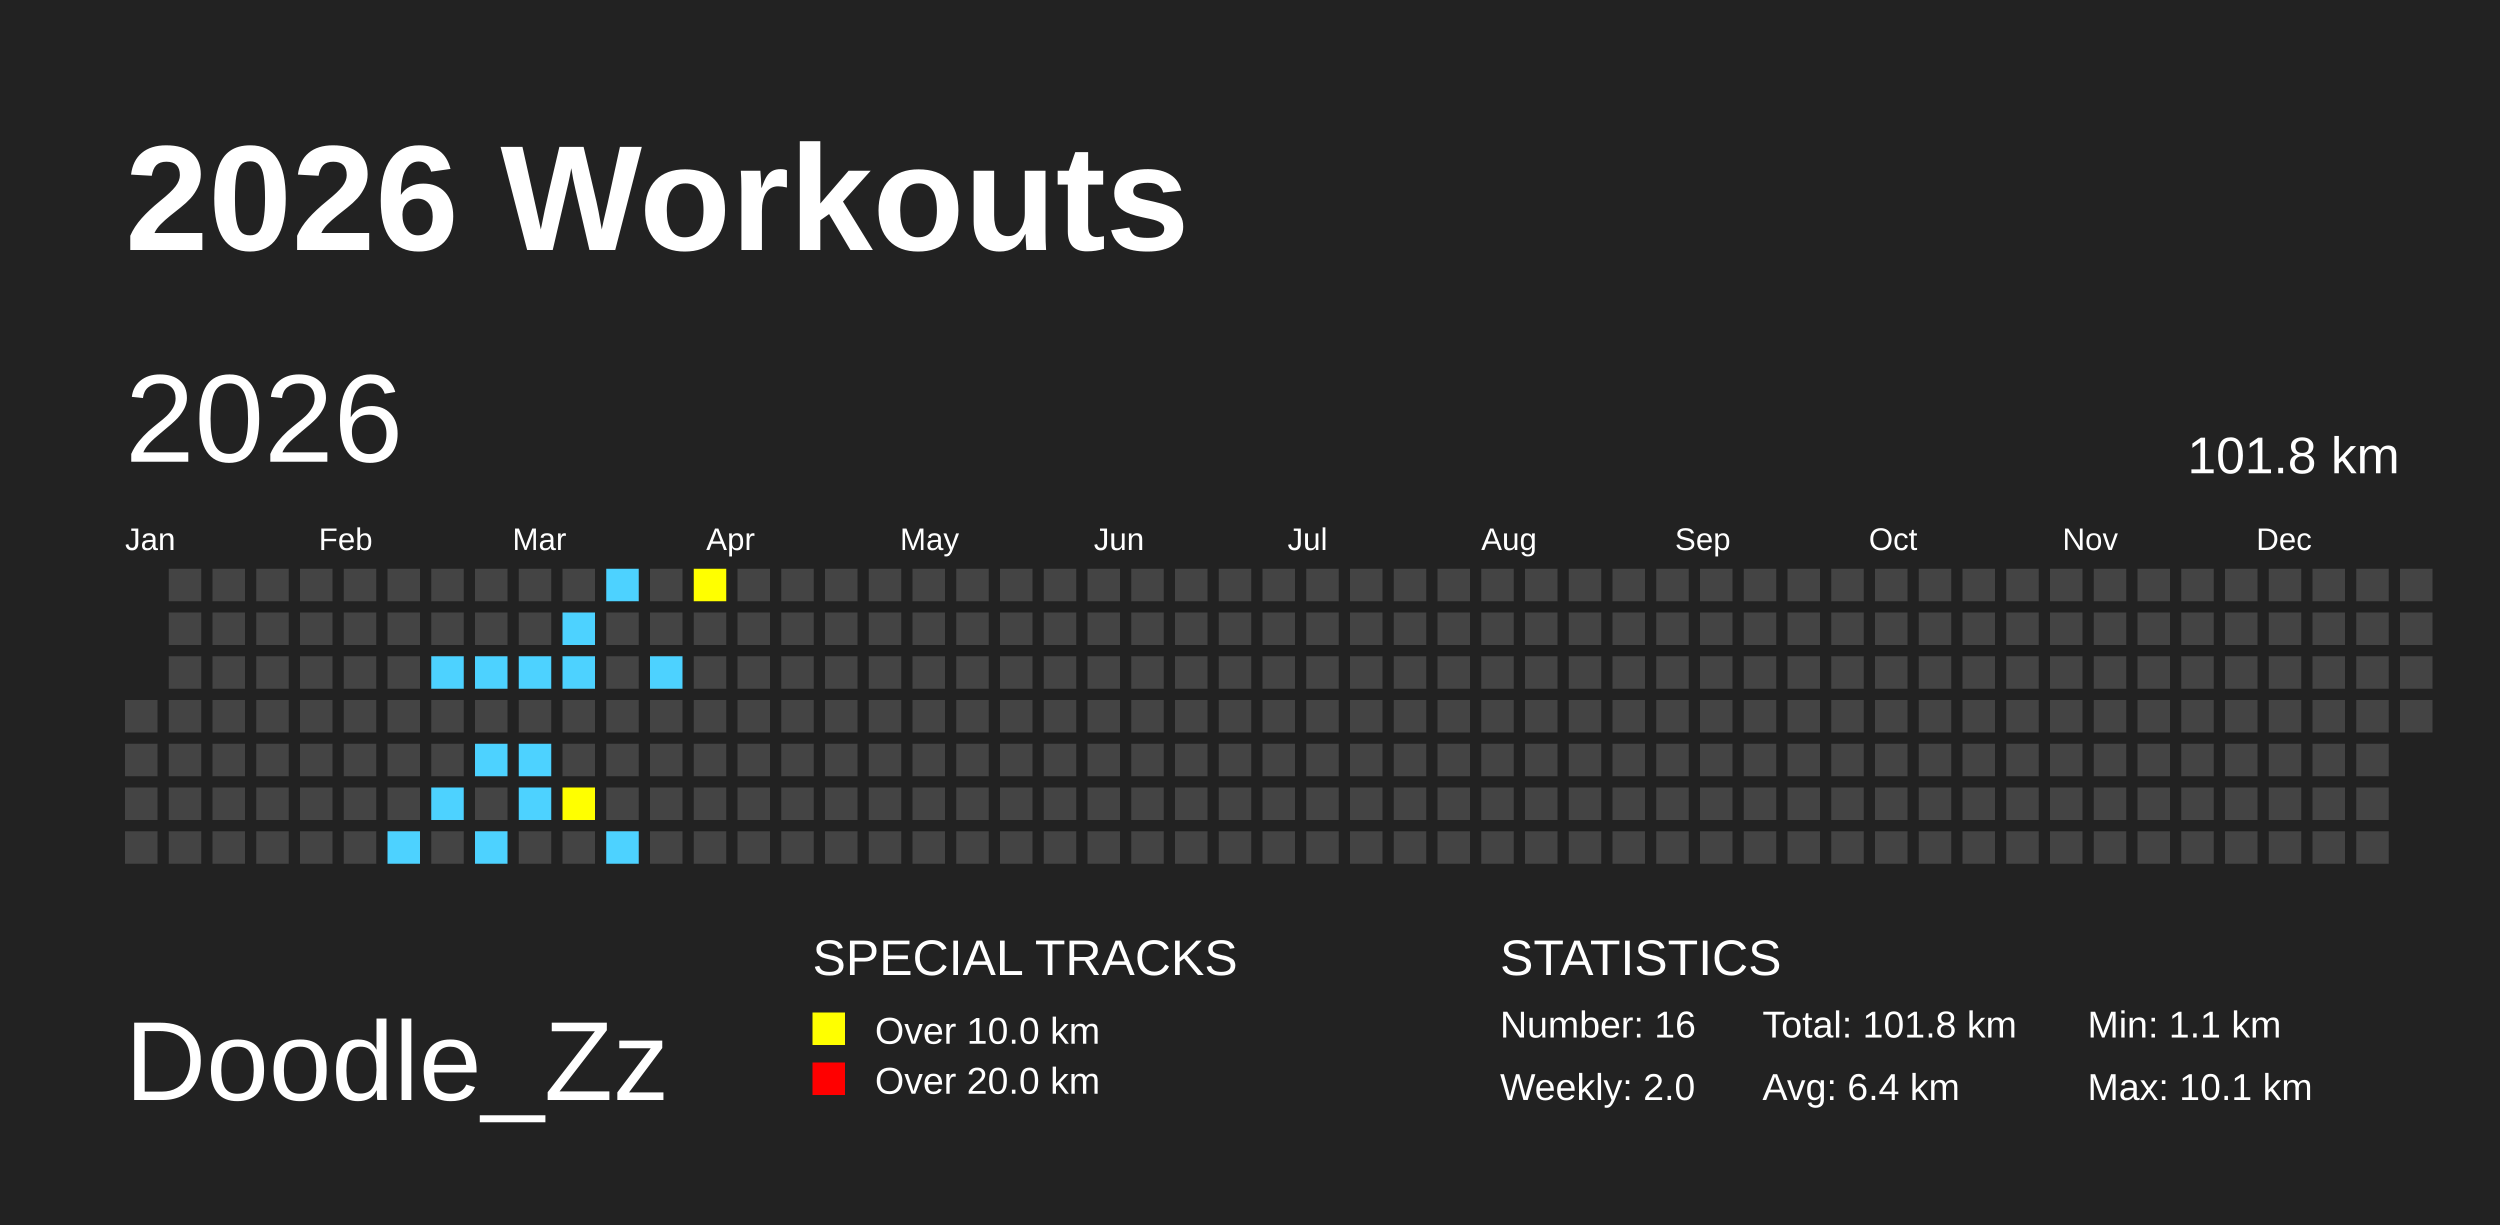
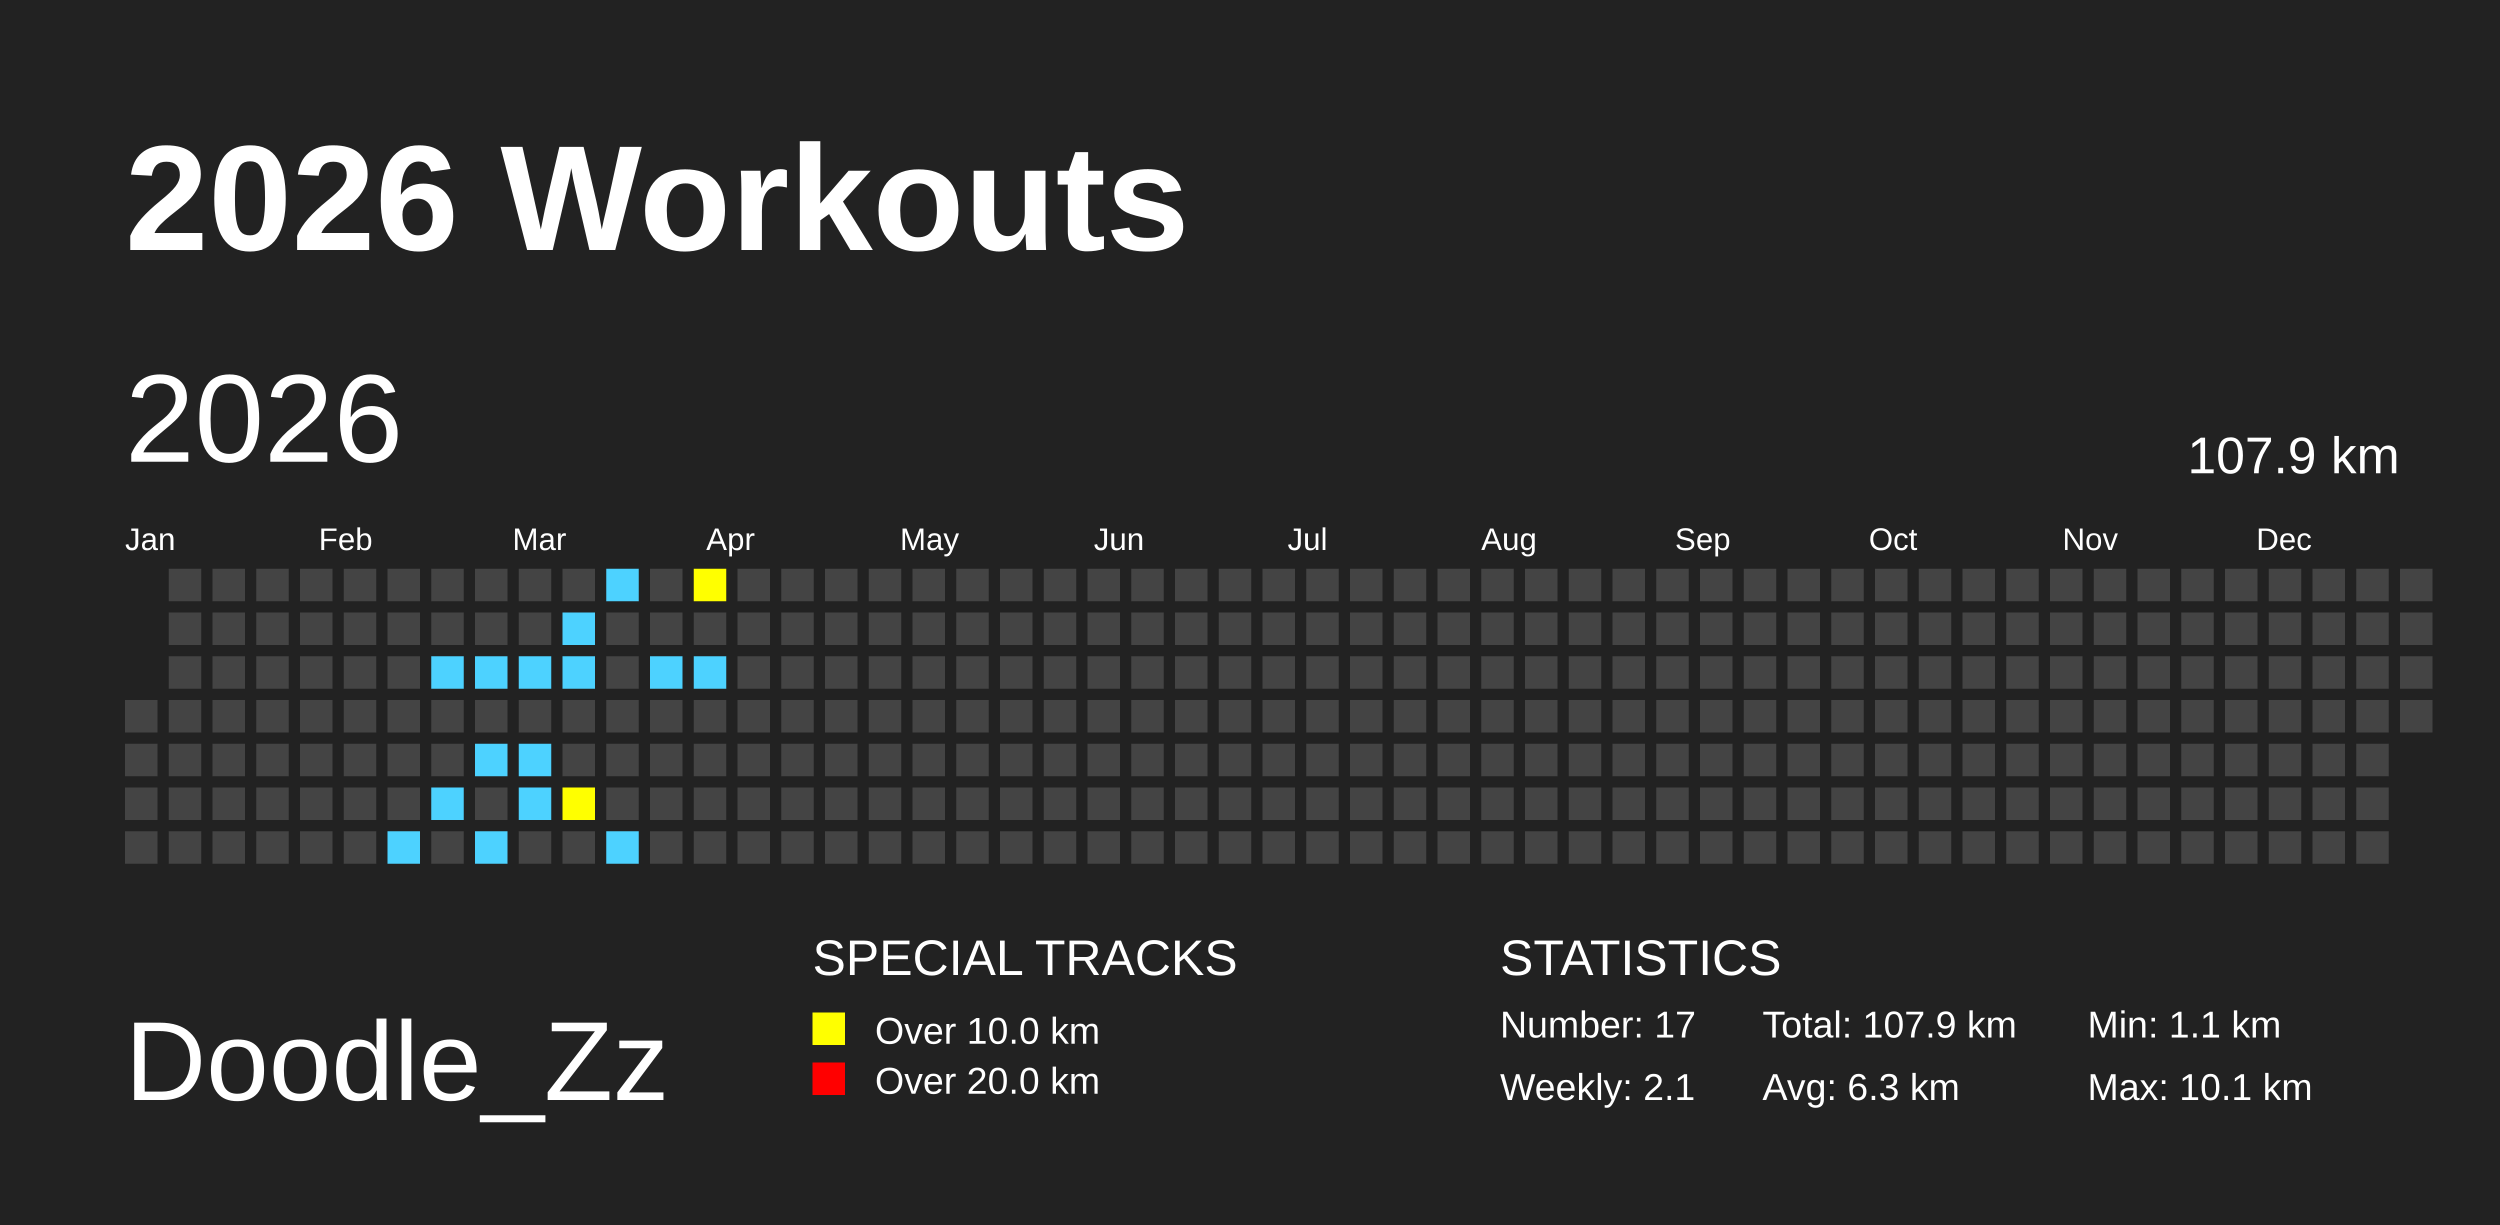
<svg xmlns="http://www.w3.org/2000/svg" baseProfile="full" height="98mm" version="1.1" viewBox="0,0,200,98" width="200mm">
  <defs />
  <rect fill="#222222" height="98" width="200" x="0" y="0" />
  <text fill="#FFFFFF" style="font-size:12px; font-family:Arial; font-weight:bold;" x="10" y="20">2026 Workouts</text>
  <text fill="#FFFFFF" style="font-size:9px; font-family:Arial" x="10" y="88">Doodle_Zz</text>
  <text fill="#FFFFFF" style="font-size:4px; font-family:Arial" x="65" y="78">SPECIAL TRACKS</text>
  <rect fill="yellow" height="2.6" width="2.6" x="65" y="81" />
  <text fill="#FFFFFF" style="font-size:3px; font-family:Arial" x="70" y="83.5">Over 10.0 km</text>
  <rect fill="red" height="2.6" width="2.6" x="65" y="85" />
  <text fill="#FFFFFF" style="font-size:3px; font-family:Arial" x="70" y="87.5">Over 20.0 km</text>
  <text fill="#FFFFFF" style="font-size:4px; font-family:Arial" x="120" y="78">STATISTICS</text>
-   <text fill="#FFFFFF" style="font-size:3px; font-family:Arial" x="120" y="83">Number: 16</text>
-   <text fill="#FFFFFF" style="font-size:3px; font-family:Arial" x="120" y="88">Weekly: 2.0</text>
-   <text fill="#FFFFFF" style="font-size:3px; font-family:Arial" x="141" y="83">Total: 101.8 km</text>
-   <text fill="#FFFFFF" style="font-size:3px; font-family:Arial" x="141" y="88">Avg: 6.4 km</text>
+   <text fill="#FFFFFF" style="font-size:3px; font-family:Arial" x="120" y="83">Number: 17</text>
+   <text fill="#FFFFFF" style="font-size:3px; font-family:Arial" x="120" y="88">Weekly: 2.1</text>
+   <text fill="#FFFFFF" style="font-size:3px; font-family:Arial" x="141" y="83">Total: 107.9 km</text>
+   <text fill="#FFFFFF" style="font-size:3px; font-family:Arial" x="141" y="88">Avg: 6.3 km</text>
  <text fill="#FFFFFF" style="font-size:3px; font-family:Arial" x="167" y="83">Min: 1.1 km</text>
  <text fill="#FFFFFF" style="font-size:3px; font-family:Arial" x="167" y="88">Max: 10.1 km</text>
  <text dominant-baseline="hanging" fill="#FFFFFF" style="font-size:10.0px; font-family:Arial;" x="10" y="30">2026</text>
-   <text dominant-baseline="hanging" fill="#FFFFFF" style="font-size:4.125px; font-family:Arial;" x="175" y="35">101.8 km</text>
+   <text dominant-baseline="hanging" fill="#FFFFFF" style="font-size:4.125px; font-family:Arial;" x="175" y="35">107.9 km</text>
  <text fill="#FFFFFF" style="font-size:2.5px; font-family:Arial" x="10.0" y="44">Jan</text>
  <text fill="#FFFFFF" style="font-size:2.5px; font-family:Arial" x="25.5" y="44">Feb</text>
  <text fill="#FFFFFF" style="font-size:2.5px; font-family:Arial" x="41.0" y="44">Mar</text>
  <text fill="#FFFFFF" style="font-size:2.5px; font-family:Arial" x="56.5" y="44">Apr</text>
  <text fill="#FFFFFF" style="font-size:2.5px; font-family:Arial" x="72.0" y="44">May</text>
  <text fill="#FFFFFF" style="font-size:2.5px; font-family:Arial" x="87.5" y="44">Jun</text>
  <text fill="#FFFFFF" style="font-size:2.5px; font-family:Arial" x="103.0" y="44">Jul</text>
  <text fill="#FFFFFF" style="font-size:2.5px; font-family:Arial" x="118.5" y="44">Aug</text>
  <text fill="#FFFFFF" style="font-size:2.5px; font-family:Arial" x="134.0" y="44">Sep</text>
  <text fill="#FFFFFF" style="font-size:2.5px; font-family:Arial" x="149.5" y="44">Oct</text>
  <text fill="#FFFFFF" style="font-size:2.5px; font-family:Arial" x="165.0" y="44">Nov</text>
  <text fill="#FFFFFF" style="font-size:2.5px; font-family:Arial" x="180.5" y="44">Dec</text>
  <rect fill="#444444" height="2.6" width="2.6" x="10.0" y="56.0" />
  <rect fill="#444444" height="2.6" width="2.6" x="10.0" y="59.5" />
  <rect fill="#444444" height="2.6" width="2.6" x="10.0" y="63.0" />
  <rect fill="#444444" height="2.6" width="2.6" x="10.0" y="66.5" />
  <rect fill="#444444" height="2.6" width="2.6" x="13.5" y="45.5" />
  <rect fill="#444444" height="2.6" width="2.6" x="13.5" y="49.0" />
  <rect fill="#444444" height="2.6" width="2.6" x="13.5" y="52.5" />
  <rect fill="#444444" height="2.6" width="2.6" x="13.5" y="56.0" />
  <rect fill="#444444" height="2.6" width="2.6" x="13.5" y="59.5" />
  <rect fill="#444444" height="2.6" width="2.6" x="13.5" y="63.0" />
  <rect fill="#444444" height="2.6" width="2.6" x="13.5" y="66.5" />
  <rect fill="#444444" height="2.6" width="2.6" x="17.0" y="45.5" />
  <rect fill="#444444" height="2.6" width="2.6" x="17.0" y="49.0" />
  <rect fill="#444444" height="2.6" width="2.6" x="17.0" y="52.5" />
  <rect fill="#444444" height="2.6" width="2.6" x="17.0" y="56.0" />
  <rect fill="#444444" height="2.6" width="2.6" x="17.0" y="59.5" />
  <rect fill="#444444" height="2.6" width="2.6" x="17.0" y="63.0" />
  <rect fill="#444444" height="2.6" width="2.6" x="17.0" y="66.5" />
  <rect fill="#444444" height="2.6" width="2.6" x="20.5" y="45.5" />
  <rect fill="#444444" height="2.6" width="2.6" x="20.5" y="49.0" />
  <rect fill="#444444" height="2.6" width="2.6" x="20.5" y="52.5" />
  <rect fill="#444444" height="2.6" width="2.6" x="20.5" y="56.0" />
  <rect fill="#444444" height="2.6" width="2.6" x="20.5" y="59.5" />
  <rect fill="#444444" height="2.6" width="2.6" x="20.5" y="63.0" />
  <rect fill="#444444" height="2.6" width="2.6" x="20.5" y="66.5" />
  <rect fill="#444444" height="2.6" width="2.6" x="24.0" y="45.5" />
  <rect fill="#444444" height="2.6" width="2.6" x="24.0" y="49.0" />
  <rect fill="#444444" height="2.6" width="2.6" x="24.0" y="52.5" />
  <rect fill="#444444" height="2.6" width="2.6" x="24.0" y="56.0" />
  <rect fill="#444444" height="2.6" width="2.6" x="24.0" y="59.5" />
  <rect fill="#444444" height="2.6" width="2.6" x="24.0" y="63.0" />
  <rect fill="#444444" height="2.6" width="2.6" x="24.0" y="66.5" />
  <rect fill="#444444" height="2.6" width="2.6" x="27.5" y="45.5" />
  <rect fill="#444444" height="2.6" width="2.6" x="27.5" y="49.0" />
  <rect fill="#444444" height="2.6" width="2.6" x="27.5" y="52.5" />
  <rect fill="#444444" height="2.6" width="2.6" x="27.5" y="56.0" />
  <rect fill="#444444" height="2.6" width="2.6" x="27.5" y="59.5" />
  <rect fill="#444444" height="2.6" width="2.6" x="27.5" y="63.0" />
  <rect fill="#444444" height="2.6" width="2.6" x="27.5" y="66.5" />
  <rect fill="#444444" height="2.6" width="2.6" x="31.0" y="45.5" />
  <rect fill="#444444" height="2.6" width="2.6" x="31.0" y="49.0" />
  <rect fill="#444444" height="2.6" width="2.6" x="31.0" y="52.5" />
  <rect fill="#444444" height="2.6" width="2.6" x="31.0" y="56.0" />
  <rect fill="#444444" height="2.6" width="2.6" x="31.0" y="59.5" />
  <rect fill="#444444" height="2.6" width="2.6" x="31.0" y="63.0" />
  <rect fill="#4DD2FF" height="2.6" width="2.6" x="31.0" y="66.5" />
  <rect fill="#444444" height="2.6" width="2.6" x="34.5" y="45.5" />
  <rect fill="#444444" height="2.6" width="2.6" x="34.5" y="49.0" />
  <rect fill="#4DD2FF" height="2.6" width="2.6" x="34.5" y="52.5" />
  <rect fill="#444444" height="2.6" width="2.6" x="34.5" y="56.0" />
  <rect fill="#444444" height="2.6" width="2.6" x="34.5" y="59.5" />
  <rect fill="#4DD2FF" height="2.6" width="2.6" x="34.5" y="63.0" />
  <rect fill="#444444" height="2.6" width="2.6" x="34.5" y="66.5" />
  <rect fill="#444444" height="2.6" width="2.6" x="38.0" y="45.5" />
  <rect fill="#444444" height="2.6" width="2.6" x="38.0" y="49.0" />
  <rect fill="#4DD2FF" height="2.6" width="2.6" x="38.0" y="52.5" />
  <rect fill="#444444" height="2.6" width="2.6" x="38.0" y="56.0" />
  <rect fill="#4DD2FF" height="2.6" width="2.6" x="38.0" y="59.5" />
  <rect fill="#444444" height="2.6" width="2.6" x="38.0" y="63.0" />
  <rect fill="#4DD2FF" height="2.6" width="2.6" x="38.0" y="66.5" />
  <rect fill="#444444" height="2.6" width="2.6" x="41.5" y="45.5" />
  <rect fill="#444444" height="2.6" width="2.6" x="41.5" y="49.0" />
  <rect fill="#4DD2FF" height="2.6" width="2.6" x="41.5" y="52.5" />
  <rect fill="#444444" height="2.6" width="2.6" x="41.5" y="56.0" />
  <rect fill="#4DD2FF" height="2.6" width="2.6" x="41.5" y="59.5" />
  <rect fill="#4DD2FF" height="2.6" width="2.6" x="41.5" y="63.0" />
  <rect fill="#444444" height="2.6" width="2.6" x="41.5" y="66.5" />
  <rect fill="#444444" height="2.6" width="2.6" x="45.0" y="45.5" />
  <rect fill="#4DD2FF" height="2.6" width="2.6" x="45.0" y="49.0" />
  <rect fill="#4DD2FF" height="2.6" width="2.6" x="45.0" y="52.5" />
  <rect fill="#444444" height="2.6" width="2.6" x="45.0" y="56.0" />
  <rect fill="#444444" height="2.6" width="2.6" x="45.0" y="59.5" />
  <rect fill="yellow" height="2.6" width="2.6" x="45.0" y="63.0" />
  <rect fill="#444444" height="2.6" width="2.6" x="45.0" y="66.5" />
  <rect fill="#4DD2FF" height="2.6" width="2.6" x="48.5" y="45.5" />
  <rect fill="#444444" height="2.6" width="2.6" x="48.5" y="49.0" />
  <rect fill="#444444" height="2.6" width="2.6" x="48.5" y="52.5" />
  <rect fill="#444444" height="2.6" width="2.6" x="48.5" y="56.0" />
  <rect fill="#444444" height="2.6" width="2.6" x="48.5" y="59.5" />
  <rect fill="#444444" height="2.6" width="2.6" x="48.5" y="63.0" />
  <rect fill="#4DD2FF" height="2.6" width="2.6" x="48.5" y="66.5" />
  <rect fill="#444444" height="2.6" width="2.6" x="52.0" y="45.5" />
  <rect fill="#444444" height="2.6" width="2.6" x="52.0" y="49.0" />
  <rect fill="#4DD2FF" height="2.6" width="2.6" x="52.0" y="52.5" />
  <rect fill="#444444" height="2.6" width="2.6" x="52.0" y="56.0" />
  <rect fill="#444444" height="2.6" width="2.6" x="52.0" y="59.5" />
  <rect fill="#444444" height="2.6" width="2.6" x="52.0" y="63.0" />
  <rect fill="#444444" height="2.6" width="2.6" x="52.0" y="66.5" />
  <rect fill="yellow" height="2.6" width="2.6" x="55.5" y="45.5" />
  <rect fill="#444444" height="2.6" width="2.6" x="55.5" y="49.0" />
-   <rect fill="#444444" height="2.6" width="2.6" x="55.5" y="52.5" />
+   <rect fill="#4DD2FF" height="2.6" width="2.6" x="55.5" y="52.5" />
  <rect fill="#444444" height="2.6" width="2.6" x="55.5" y="56.0" />
  <rect fill="#444444" height="2.6" width="2.6" x="55.5" y="59.5" />
  <rect fill="#444444" height="2.6" width="2.6" x="55.5" y="63.0" />
  <rect fill="#444444" height="2.6" width="2.6" x="55.5" y="66.5" />
  <rect fill="#444444" height="2.6" width="2.6" x="59.0" y="45.5" />
  <rect fill="#444444" height="2.6" width="2.6" x="59.0" y="49.0" />
  <rect fill="#444444" height="2.6" width="2.6" x="59.0" y="52.5" />
  <rect fill="#444444" height="2.6" width="2.6" x="59.0" y="56.0" />
  <rect fill="#444444" height="2.6" width="2.6" x="59.0" y="59.5" />
  <rect fill="#444444" height="2.6" width="2.6" x="59.0" y="63.0" />
  <rect fill="#444444" height="2.6" width="2.6" x="59.0" y="66.5" />
  <rect fill="#444444" height="2.6" width="2.6" x="62.5" y="45.5" />
  <rect fill="#444444" height="2.6" width="2.6" x="62.5" y="49.0" />
  <rect fill="#444444" height="2.6" width="2.6" x="62.5" y="52.5" />
  <rect fill="#444444" height="2.6" width="2.6" x="62.5" y="56.0" />
  <rect fill="#444444" height="2.6" width="2.6" x="62.5" y="59.5" />
  <rect fill="#444444" height="2.6" width="2.6" x="62.5" y="63.0" />
  <rect fill="#444444" height="2.6" width="2.6" x="62.5" y="66.5" />
  <rect fill="#444444" height="2.6" width="2.6" x="66.0" y="45.5" />
  <rect fill="#444444" height="2.6" width="2.6" x="66.0" y="49.0" />
  <rect fill="#444444" height="2.6" width="2.6" x="66.0" y="52.5" />
  <rect fill="#444444" height="2.6" width="2.6" x="66.0" y="56.0" />
  <rect fill="#444444" height="2.6" width="2.6" x="66.0" y="59.5" />
  <rect fill="#444444" height="2.6" width="2.6" x="66.0" y="63.0" />
  <rect fill="#444444" height="2.6" width="2.6" x="66.0" y="66.5" />
  <rect fill="#444444" height="2.6" width="2.6" x="69.5" y="45.5" />
  <rect fill="#444444" height="2.6" width="2.6" x="69.5" y="49.0" />
  <rect fill="#444444" height="2.6" width="2.6" x="69.5" y="52.5" />
  <rect fill="#444444" height="2.6" width="2.6" x="69.5" y="56.0" />
  <rect fill="#444444" height="2.6" width="2.6" x="69.5" y="59.5" />
  <rect fill="#444444" height="2.6" width="2.6" x="69.5" y="63.0" />
  <rect fill="#444444" height="2.6" width="2.6" x="69.5" y="66.5" />
  <rect fill="#444444" height="2.6" width="2.6" x="73.0" y="45.5" />
  <rect fill="#444444" height="2.6" width="2.6" x="73.0" y="49.0" />
  <rect fill="#444444" height="2.6" width="2.6" x="73.0" y="52.5" />
  <rect fill="#444444" height="2.6" width="2.6" x="73.0" y="56.0" />
  <rect fill="#444444" height="2.6" width="2.6" x="73.0" y="59.5" />
  <rect fill="#444444" height="2.6" width="2.6" x="73.0" y="63.0" />
  <rect fill="#444444" height="2.6" width="2.6" x="73.0" y="66.5" />
  <rect fill="#444444" height="2.6" width="2.6" x="76.5" y="45.5" />
  <rect fill="#444444" height="2.6" width="2.6" x="76.5" y="49.0" />
  <rect fill="#444444" height="2.6" width="2.6" x="76.5" y="52.5" />
  <rect fill="#444444" height="2.6" width="2.6" x="76.5" y="56.0" />
  <rect fill="#444444" height="2.6" width="2.6" x="76.5" y="59.5" />
  <rect fill="#444444" height="2.6" width="2.6" x="76.5" y="63.0" />
  <rect fill="#444444" height="2.6" width="2.6" x="76.5" y="66.5" />
  <rect fill="#444444" height="2.6" width="2.6" x="80.0" y="45.5" />
  <rect fill="#444444" height="2.6" width="2.6" x="80.0" y="49.0" />
  <rect fill="#444444" height="2.6" width="2.6" x="80.0" y="52.5" />
  <rect fill="#444444" height="2.6" width="2.6" x="80.0" y="56.0" />
  <rect fill="#444444" height="2.6" width="2.6" x="80.0" y="59.5" />
  <rect fill="#444444" height="2.6" width="2.6" x="80.0" y="63.0" />
  <rect fill="#444444" height="2.6" width="2.6" x="80.0" y="66.5" />
  <rect fill="#444444" height="2.6" width="2.6" x="83.5" y="45.5" />
  <rect fill="#444444" height="2.6" width="2.6" x="83.5" y="49.0" />
  <rect fill="#444444" height="2.6" width="2.6" x="83.5" y="52.5" />
  <rect fill="#444444" height="2.6" width="2.6" x="83.5" y="56.0" />
  <rect fill="#444444" height="2.6" width="2.6" x="83.5" y="59.5" />
  <rect fill="#444444" height="2.6" width="2.6" x="83.5" y="63.0" />
  <rect fill="#444444" height="2.6" width="2.6" x="83.5" y="66.5" />
  <rect fill="#444444" height="2.6" width="2.6" x="87.0" y="45.5" />
  <rect fill="#444444" height="2.6" width="2.6" x="87.0" y="49.0" />
  <rect fill="#444444" height="2.6" width="2.6" x="87.0" y="52.5" />
  <rect fill="#444444" height="2.6" width="2.6" x="87.0" y="56.0" />
  <rect fill="#444444" height="2.6" width="2.6" x="87.0" y="59.5" />
  <rect fill="#444444" height="2.6" width="2.6" x="87.0" y="63.0" />
  <rect fill="#444444" height="2.6" width="2.6" x="87.0" y="66.5" />
  <rect fill="#444444" height="2.6" width="2.6" x="90.5" y="45.5" />
  <rect fill="#444444" height="2.6" width="2.6" x="90.5" y="49.0" />
  <rect fill="#444444" height="2.6" width="2.6" x="90.5" y="52.5" />
  <rect fill="#444444" height="2.6" width="2.6" x="90.5" y="56.0" />
  <rect fill="#444444" height="2.6" width="2.6" x="90.5" y="59.5" />
  <rect fill="#444444" height="2.6" width="2.6" x="90.5" y="63.0" />
  <rect fill="#444444" height="2.6" width="2.6" x="90.5" y="66.5" />
  <rect fill="#444444" height="2.6" width="2.6" x="94.0" y="45.5" />
  <rect fill="#444444" height="2.6" width="2.6" x="94.0" y="49.0" />
  <rect fill="#444444" height="2.6" width="2.6" x="94.0" y="52.5" />
  <rect fill="#444444" height="2.6" width="2.6" x="94.0" y="56.0" />
  <rect fill="#444444" height="2.6" width="2.6" x="94.0" y="59.5" />
  <rect fill="#444444" height="2.6" width="2.6" x="94.0" y="63.0" />
  <rect fill="#444444" height="2.6" width="2.6" x="94.0" y="66.5" />
  <rect fill="#444444" height="2.6" width="2.6" x="97.5" y="45.5" />
  <rect fill="#444444" height="2.6" width="2.6" x="97.5" y="49.0" />
  <rect fill="#444444" height="2.6" width="2.6" x="97.5" y="52.5" />
  <rect fill="#444444" height="2.6" width="2.6" x="97.5" y="56.0" />
  <rect fill="#444444" height="2.6" width="2.6" x="97.5" y="59.5" />
  <rect fill="#444444" height="2.6" width="2.6" x="97.5" y="63.0" />
  <rect fill="#444444" height="2.6" width="2.6" x="97.5" y="66.5" />
  <rect fill="#444444" height="2.6" width="2.6" x="101.0" y="45.5" />
  <rect fill="#444444" height="2.6" width="2.6" x="101.0" y="49.0" />
  <rect fill="#444444" height="2.6" width="2.6" x="101.0" y="52.5" />
  <rect fill="#444444" height="2.6" width="2.6" x="101.0" y="56.0" />
  <rect fill="#444444" height="2.6" width="2.6" x="101.0" y="59.5" />
  <rect fill="#444444" height="2.6" width="2.6" x="101.0" y="63.0" />
  <rect fill="#444444" height="2.6" width="2.6" x="101.0" y="66.5" />
  <rect fill="#444444" height="2.6" width="2.6" x="104.5" y="45.5" />
  <rect fill="#444444" height="2.6" width="2.6" x="104.5" y="49.0" />
  <rect fill="#444444" height="2.6" width="2.6" x="104.5" y="52.5" />
  <rect fill="#444444" height="2.6" width="2.6" x="104.5" y="56.0" />
  <rect fill="#444444" height="2.6" width="2.6" x="104.5" y="59.5" />
  <rect fill="#444444" height="2.6" width="2.6" x="104.5" y="63.0" />
  <rect fill="#444444" height="2.6" width="2.6" x="104.5" y="66.5" />
  <rect fill="#444444" height="2.6" width="2.6" x="108.0" y="45.5" />
  <rect fill="#444444" height="2.6" width="2.6" x="108.0" y="49.0" />
  <rect fill="#444444" height="2.6" width="2.6" x="108.0" y="52.5" />
  <rect fill="#444444" height="2.6" width="2.6" x="108.0" y="56.0" />
  <rect fill="#444444" height="2.6" width="2.6" x="108.0" y="59.5" />
  <rect fill="#444444" height="2.6" width="2.6" x="108.0" y="63.0" />
  <rect fill="#444444" height="2.6" width="2.6" x="108.0" y="66.5" />
  <rect fill="#444444" height="2.6" width="2.6" x="111.5" y="45.5" />
  <rect fill="#444444" height="2.6" width="2.6" x="111.5" y="49.0" />
  <rect fill="#444444" height="2.6" width="2.6" x="111.5" y="52.5" />
  <rect fill="#444444" height="2.6" width="2.6" x="111.5" y="56.0" />
  <rect fill="#444444" height="2.6" width="2.6" x="111.5" y="59.5" />
  <rect fill="#444444" height="2.6" width="2.6" x="111.5" y="63.0" />
  <rect fill="#444444" height="2.6" width="2.6" x="111.5" y="66.5" />
  <rect fill="#444444" height="2.6" width="2.6" x="115.0" y="45.5" />
  <rect fill="#444444" height="2.6" width="2.6" x="115.0" y="49.0" />
  <rect fill="#444444" height="2.6" width="2.6" x="115.0" y="52.5" />
  <rect fill="#444444" height="2.6" width="2.6" x="115.0" y="56.0" />
  <rect fill="#444444" height="2.6" width="2.6" x="115.0" y="59.5" />
  <rect fill="#444444" height="2.6" width="2.6" x="115.0" y="63.0" />
  <rect fill="#444444" height="2.6" width="2.6" x="115.0" y="66.5" />
  <rect fill="#444444" height="2.6" width="2.6" x="118.5" y="45.5" />
  <rect fill="#444444" height="2.6" width="2.6" x="118.5" y="49.0" />
  <rect fill="#444444" height="2.6" width="2.6" x="118.5" y="52.5" />
  <rect fill="#444444" height="2.6" width="2.6" x="118.5" y="56.0" />
  <rect fill="#444444" height="2.6" width="2.6" x="118.5" y="59.5" />
  <rect fill="#444444" height="2.6" width="2.6" x="118.5" y="63.0" />
  <rect fill="#444444" height="2.6" width="2.6" x="118.5" y="66.5" />
  <rect fill="#444444" height="2.6" width="2.6" x="122.0" y="45.5" />
  <rect fill="#444444" height="2.6" width="2.6" x="122.0" y="49.0" />
  <rect fill="#444444" height="2.6" width="2.6" x="122.0" y="52.5" />
  <rect fill="#444444" height="2.6" width="2.6" x="122.0" y="56.0" />
  <rect fill="#444444" height="2.6" width="2.6" x="122.0" y="59.5" />
  <rect fill="#444444" height="2.6" width="2.6" x="122.0" y="63.0" />
  <rect fill="#444444" height="2.6" width="2.6" x="122.0" y="66.5" />
  <rect fill="#444444" height="2.6" width="2.6" x="125.5" y="45.5" />
  <rect fill="#444444" height="2.6" width="2.6" x="125.5" y="49.0" />
  <rect fill="#444444" height="2.6" width="2.6" x="125.5" y="52.5" />
  <rect fill="#444444" height="2.6" width="2.6" x="125.5" y="56.0" />
  <rect fill="#444444" height="2.6" width="2.6" x="125.5" y="59.5" />
  <rect fill="#444444" height="2.6" width="2.6" x="125.5" y="63.0" />
  <rect fill="#444444" height="2.6" width="2.6" x="125.5" y="66.5" />
  <rect fill="#444444" height="2.6" width="2.6" x="129.0" y="45.5" />
  <rect fill="#444444" height="2.6" width="2.6" x="129.0" y="49.0" />
  <rect fill="#444444" height="2.6" width="2.6" x="129.0" y="52.5" />
  <rect fill="#444444" height="2.6" width="2.6" x="129.0" y="56.0" />
  <rect fill="#444444" height="2.6" width="2.6" x="129.0" y="59.5" />
  <rect fill="#444444" height="2.6" width="2.6" x="129.0" y="63.0" />
  <rect fill="#444444" height="2.6" width="2.6" x="129.0" y="66.5" />
  <rect fill="#444444" height="2.6" width="2.6" x="132.5" y="45.5" />
  <rect fill="#444444" height="2.6" width="2.6" x="132.5" y="49.0" />
  <rect fill="#444444" height="2.6" width="2.6" x="132.5" y="52.5" />
  <rect fill="#444444" height="2.6" width="2.6" x="132.5" y="56.0" />
  <rect fill="#444444" height="2.6" width="2.6" x="132.5" y="59.5" />
  <rect fill="#444444" height="2.6" width="2.6" x="132.5" y="63.0" />
  <rect fill="#444444" height="2.6" width="2.6" x="132.5" y="66.5" />
  <rect fill="#444444" height="2.6" width="2.6" x="136.0" y="45.5" />
  <rect fill="#444444" height="2.6" width="2.6" x="136.0" y="49.0" />
  <rect fill="#444444" height="2.6" width="2.6" x="136.0" y="52.5" />
  <rect fill="#444444" height="2.6" width="2.6" x="136.0" y="56.0" />
  <rect fill="#444444" height="2.6" width="2.6" x="136.0" y="59.5" />
  <rect fill="#444444" height="2.6" width="2.6" x="136.0" y="63.0" />
  <rect fill="#444444" height="2.6" width="2.6" x="136.0" y="66.5" />
  <rect fill="#444444" height="2.6" width="2.6" x="139.5" y="45.5" />
  <rect fill="#444444" height="2.6" width="2.6" x="139.5" y="49.0" />
  <rect fill="#444444" height="2.6" width="2.6" x="139.5" y="52.5" />
  <rect fill="#444444" height="2.6" width="2.6" x="139.5" y="56.0" />
  <rect fill="#444444" height="2.6" width="2.6" x="139.5" y="59.5" />
  <rect fill="#444444" height="2.6" width="2.6" x="139.5" y="63.0" />
  <rect fill="#444444" height="2.6" width="2.6" x="139.5" y="66.5" />
  <rect fill="#444444" height="2.6" width="2.6" x="143.0" y="45.5" />
  <rect fill="#444444" height="2.6" width="2.6" x="143.0" y="49.0" />
  <rect fill="#444444" height="2.6" width="2.6" x="143.0" y="52.5" />
  <rect fill="#444444" height="2.6" width="2.6" x="143.0" y="56.0" />
  <rect fill="#444444" height="2.6" width="2.6" x="143.0" y="59.5" />
  <rect fill="#444444" height="2.6" width="2.6" x="143.0" y="63.0" />
  <rect fill="#444444" height="2.6" width="2.6" x="143.0" y="66.5" />
  <rect fill="#444444" height="2.6" width="2.6" x="146.5" y="45.5" />
  <rect fill="#444444" height="2.6" width="2.6" x="146.5" y="49.0" />
  <rect fill="#444444" height="2.6" width="2.6" x="146.5" y="52.5" />
  <rect fill="#444444" height="2.6" width="2.6" x="146.5" y="56.0" />
  <rect fill="#444444" height="2.6" width="2.6" x="146.5" y="59.5" />
  <rect fill="#444444" height="2.6" width="2.6" x="146.5" y="63.0" />
  <rect fill="#444444" height="2.6" width="2.6" x="146.5" y="66.5" />
  <rect fill="#444444" height="2.6" width="2.6" x="150.0" y="45.5" />
  <rect fill="#444444" height="2.6" width="2.6" x="150.0" y="49.0" />
  <rect fill="#444444" height="2.6" width="2.6" x="150.0" y="52.5" />
  <rect fill="#444444" height="2.6" width="2.6" x="150.0" y="56.0" />
  <rect fill="#444444" height="2.6" width="2.6" x="150.0" y="59.5" />
  <rect fill="#444444" height="2.6" width="2.6" x="150.0" y="63.0" />
  <rect fill="#444444" height="2.6" width="2.6" x="150.0" y="66.5" />
  <rect fill="#444444" height="2.6" width="2.6" x="153.5" y="45.5" />
  <rect fill="#444444" height="2.6" width="2.6" x="153.5" y="49.0" />
  <rect fill="#444444" height="2.6" width="2.6" x="153.5" y="52.5" />
  <rect fill="#444444" height="2.6" width="2.6" x="153.5" y="56.0" />
  <rect fill="#444444" height="2.6" width="2.6" x="153.5" y="59.5" />
  <rect fill="#444444" height="2.6" width="2.6" x="153.5" y="63.0" />
  <rect fill="#444444" height="2.6" width="2.6" x="153.5" y="66.5" />
  <rect fill="#444444" height="2.6" width="2.6" x="157.0" y="45.5" />
  <rect fill="#444444" height="2.6" width="2.6" x="157.0" y="49.0" />
  <rect fill="#444444" height="2.6" width="2.6" x="157.0" y="52.5" />
  <rect fill="#444444" height="2.6" width="2.6" x="157.0" y="56.0" />
  <rect fill="#444444" height="2.6" width="2.6" x="157.0" y="59.5" />
  <rect fill="#444444" height="2.6" width="2.6" x="157.0" y="63.0" />
  <rect fill="#444444" height="2.6" width="2.6" x="157.0" y="66.5" />
  <rect fill="#444444" height="2.6" width="2.6" x="160.5" y="45.5" />
  <rect fill="#444444" height="2.6" width="2.6" x="160.5" y="49.0" />
  <rect fill="#444444" height="2.6" width="2.6" x="160.5" y="52.5" />
  <rect fill="#444444" height="2.6" width="2.6" x="160.5" y="56.0" />
  <rect fill="#444444" height="2.6" width="2.6" x="160.5" y="59.5" />
  <rect fill="#444444" height="2.6" width="2.6" x="160.5" y="63.0" />
  <rect fill="#444444" height="2.6" width="2.6" x="160.5" y="66.5" />
  <rect fill="#444444" height="2.6" width="2.6" x="164.0" y="45.5" />
  <rect fill="#444444" height="2.6" width="2.6" x="164.0" y="49.0" />
  <rect fill="#444444" height="2.6" width="2.6" x="164.0" y="52.5" />
  <rect fill="#444444" height="2.6" width="2.6" x="164.0" y="56.0" />
  <rect fill="#444444" height="2.6" width="2.6" x="164.0" y="59.5" />
  <rect fill="#444444" height="2.6" width="2.6" x="164.0" y="63.0" />
  <rect fill="#444444" height="2.6" width="2.6" x="164.0" y="66.5" />
  <rect fill="#444444" height="2.6" width="2.6" x="167.5" y="45.5" />
  <rect fill="#444444" height="2.6" width="2.6" x="167.5" y="49.0" />
  <rect fill="#444444" height="2.6" width="2.6" x="167.5" y="52.5" />
  <rect fill="#444444" height="2.6" width="2.6" x="167.5" y="56.0" />
  <rect fill="#444444" height="2.6" width="2.6" x="167.5" y="59.5" />
  <rect fill="#444444" height="2.6" width="2.6" x="167.5" y="63.0" />
  <rect fill="#444444" height="2.6" width="2.6" x="167.5" y="66.5" />
  <rect fill="#444444" height="2.6" width="2.6" x="171.0" y="45.5" />
  <rect fill="#444444" height="2.6" width="2.6" x="171.0" y="49.0" />
  <rect fill="#444444" height="2.6" width="2.6" x="171.0" y="52.5" />
  <rect fill="#444444" height="2.6" width="2.6" x="171.0" y="56.0" />
  <rect fill="#444444" height="2.6" width="2.6" x="171.0" y="59.5" />
  <rect fill="#444444" height="2.6" width="2.6" x="171.0" y="63.0" />
  <rect fill="#444444" height="2.6" width="2.6" x="171.0" y="66.5" />
  <rect fill="#444444" height="2.6" width="2.6" x="174.5" y="45.5" />
  <rect fill="#444444" height="2.6" width="2.6" x="174.5" y="49.0" />
  <rect fill="#444444" height="2.6" width="2.6" x="174.5" y="52.5" />
  <rect fill="#444444" height="2.6" width="2.6" x="174.5" y="56.0" />
  <rect fill="#444444" height="2.6" width="2.6" x="174.5" y="59.5" />
  <rect fill="#444444" height="2.6" width="2.6" x="174.5" y="63.0" />
  <rect fill="#444444" height="2.6" width="2.6" x="174.5" y="66.5" />
  <rect fill="#444444" height="2.6" width="2.6" x="178.0" y="45.5" />
  <rect fill="#444444" height="2.6" width="2.6" x="178.0" y="49.0" />
  <rect fill="#444444" height="2.6" width="2.6" x="178.0" y="52.5" />
  <rect fill="#444444" height="2.6" width="2.6" x="178.0" y="56.0" />
  <rect fill="#444444" height="2.6" width="2.6" x="178.0" y="59.5" />
  <rect fill="#444444" height="2.6" width="2.6" x="178.0" y="63.0" />
  <rect fill="#444444" height="2.6" width="2.6" x="178.0" y="66.5" />
  <rect fill="#444444" height="2.6" width="2.6" x="181.5" y="45.5" />
  <rect fill="#444444" height="2.6" width="2.6" x="181.5" y="49.0" />
  <rect fill="#444444" height="2.6" width="2.6" x="181.5" y="52.5" />
  <rect fill="#444444" height="2.6" width="2.6" x="181.5" y="56.0" />
  <rect fill="#444444" height="2.6" width="2.6" x="181.5" y="59.5" />
  <rect fill="#444444" height="2.6" width="2.6" x="181.5" y="63.0" />
  <rect fill="#444444" height="2.6" width="2.6" x="181.5" y="66.5" />
  <rect fill="#444444" height="2.6" width="2.6" x="185.0" y="45.5" />
  <rect fill="#444444" height="2.6" width="2.6" x="185.0" y="49.0" />
  <rect fill="#444444" height="2.6" width="2.6" x="185.0" y="52.5" />
  <rect fill="#444444" height="2.6" width="2.6" x="185.0" y="56.0" />
  <rect fill="#444444" height="2.6" width="2.6" x="185.0" y="59.5" />
  <rect fill="#444444" height="2.6" width="2.6" x="185.0" y="63.0" />
  <rect fill="#444444" height="2.6" width="2.6" x="185.0" y="66.5" />
  <rect fill="#444444" height="2.6" width="2.6" x="188.5" y="45.5" />
  <rect fill="#444444" height="2.6" width="2.6" x="188.5" y="49.0" />
  <rect fill="#444444" height="2.6" width="2.6" x="188.5" y="52.5" />
  <rect fill="#444444" height="2.6" width="2.6" x="188.5" y="56.0" />
  <rect fill="#444444" height="2.6" width="2.6" x="188.5" y="59.5" />
  <rect fill="#444444" height="2.6" width="2.6" x="188.5" y="63.0" />
  <rect fill="#444444" height="2.6" width="2.6" x="188.5" y="66.5" />
  <rect fill="#444444" height="2.6" width="2.6" x="192.0" y="45.5" />
  <rect fill="#444444" height="2.6" width="2.6" x="192.0" y="49.0" />
  <rect fill="#444444" height="2.6" width="2.6" x="192.0" y="52.5" />
  <rect fill="#444444" height="2.6" width="2.6" x="192.0" y="56.0" />
</svg>
